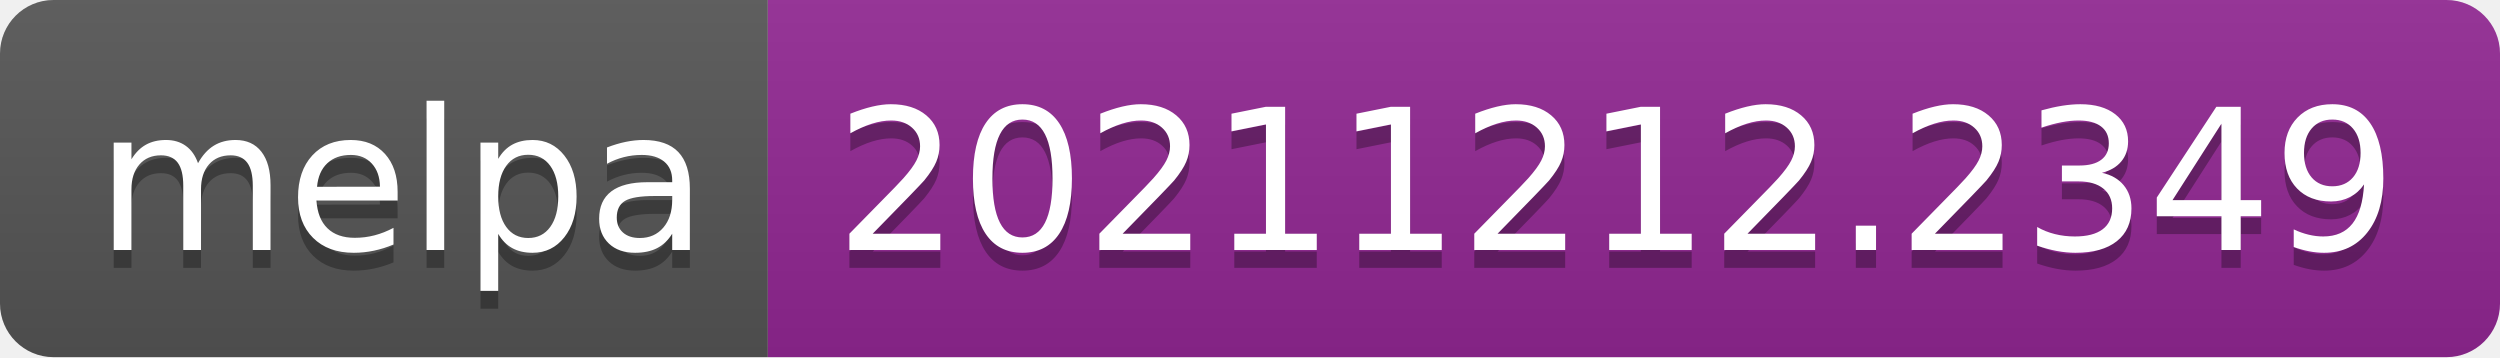
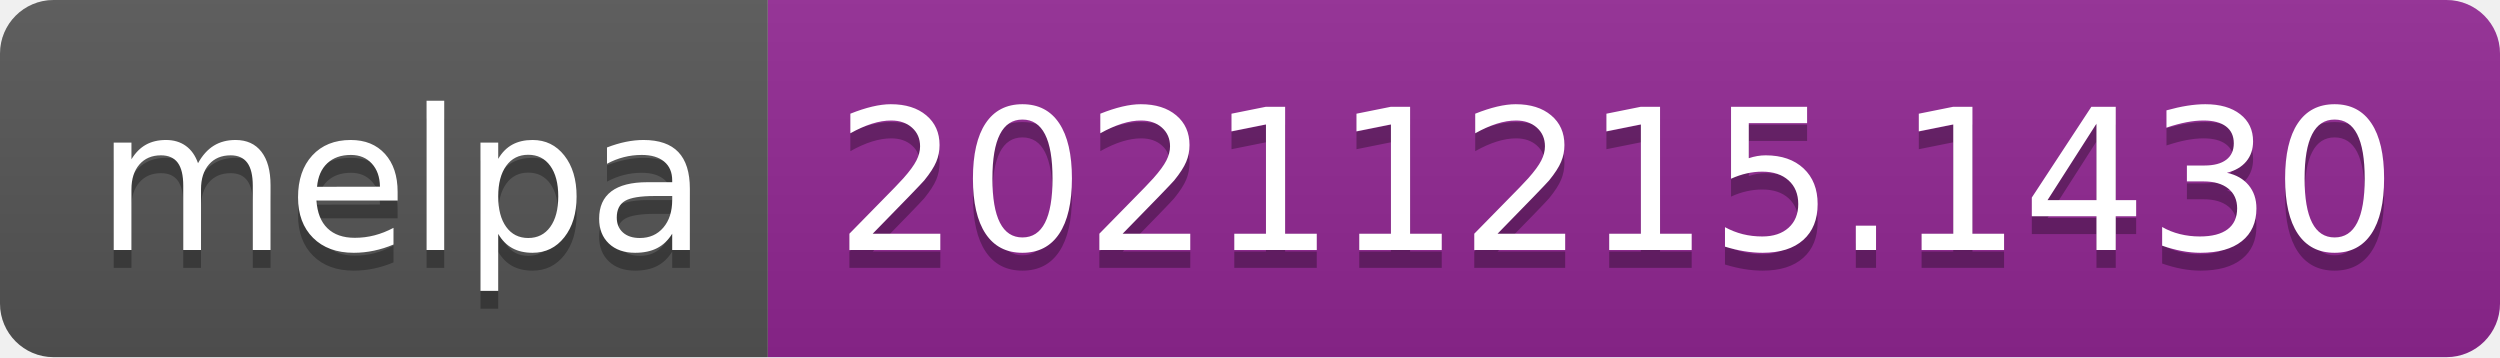
- <svg xmlns="http://www.w3.org/2000/svg" width="140" height="20" role="img" aria-label="melpa: 20211212.2349">
+ <svg xmlns="http://www.w3.org/2000/svg" width="140" height="20" role="img" aria-label="melpa: 20211215.1430">
  <linearGradient id="s" x2="0" y2="100%">
    <stop offset="0" stop-color="#bbb" stop-opacity=".1" />
    <stop offset="1" stop-opacity=".1" />
  </linearGradient>
  <clipPath id="r">
    <rect width="140" height="20" rx="3" fill="#fff" />
  </clipPath>
  <g clip-path="url(#r)">
    <rect width="43" height="20" fill="#555" />
    <rect x="43" width="97" height="20" fill="#922793" />
    <rect width="140" height="20" fill="url(#s)" />
  </g>
  <g fill="#fff" text-anchor="middle" font-family="Verdana,Geneva,DejaVu Sans,sans-serif" text-rendering="geometricPrecision" font-size="110">
    <text aria-hidden="true" x="225" y="150" fill="#010101" fill-opacity=".3" transform="scale(.1)" textLength="330">melpa</text>
    <text x="225" y="140" transform="scale(.1)" fill="#fff" textLength="330">melpa</text>
-     <text aria-hidden="true" x="905" y="150" fill="#010101" fill-opacity=".3" transform="scale(.1)" textLength="870">20211212.2349</text>
-     <text x="905" y="140" transform="scale(.1)" fill="#fff" textLength="870">20211212.2349</text>
+     <text aria-hidden="true" x="905" y="150" fill="#010101" fill-opacity=".3" transform="scale(.1)" textLength="870">20211215.1430</text>
+     <text x="905" y="140" transform="scale(.1)" fill="#fff" textLength="870">20211215.1430</text>
  </g>
</svg>
